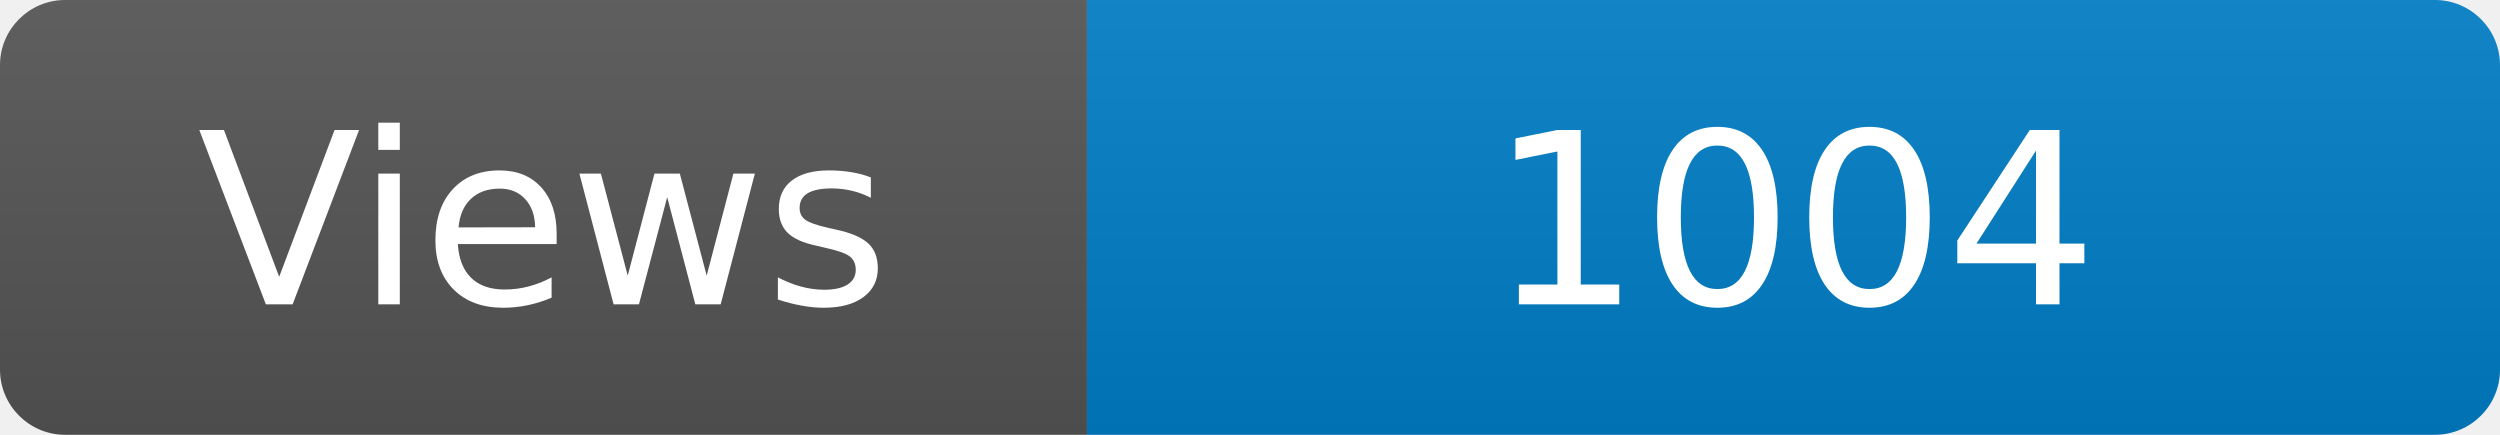
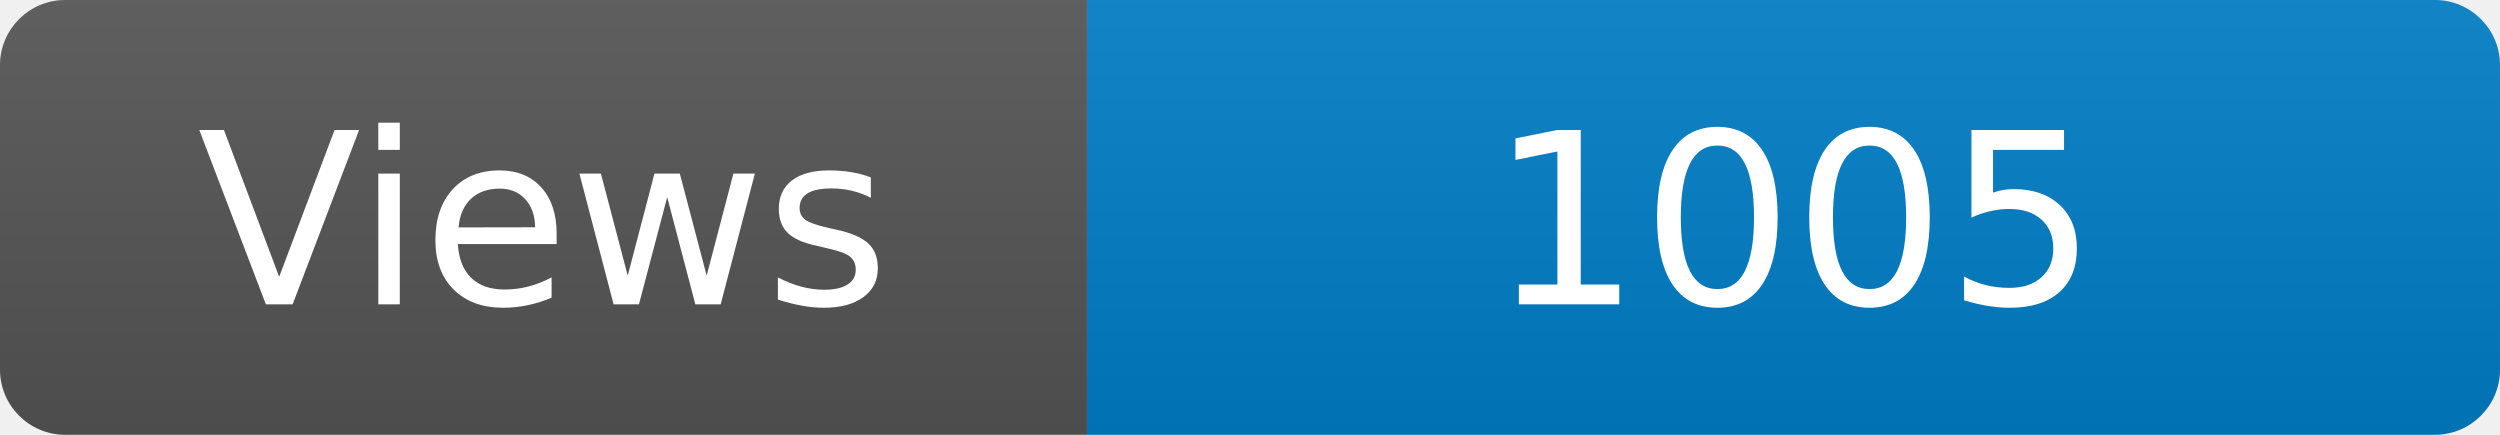
<svg xmlns="http://www.w3.org/2000/svg" width="115" height="20" role="img" aria-label="Maintained?: yes">
  <linearGradient id="s" x2="0" y2="100%">
    <stop offset="0" stop-color="#bbb" stop-opacity=".1" />
    <stop offset="1" stop-opacity=".1" />
  </linearGradient>
  <clipPath id="r">
    <rect width="115" height="20" rx="3" fill="#fff" />
  </clipPath>
  <g clip-path="url(#r)">
    <rect width="50" height="20" fill="#555" />
    <rect x="50" width="160" height="20" fill="#007ec6" />
    <rect width="115" height="20" fill="url(#s)" />
  </g>
  <g fill="#fff" text-anchor="middle" font-family="Verdana,Geneva,DejaVu Sans,sans-serif" font-size="110">
    <text x="250" y="140" transform="scale(.1)" fill="#fff">Views</text>
-     <text x="825" y="140" transform="scale(.1)" fill="#fff">1004</text>
+     <text x="825" y="140" transform="scale(.1)" fill="#fff">1005</text>
  </g>
</svg>
